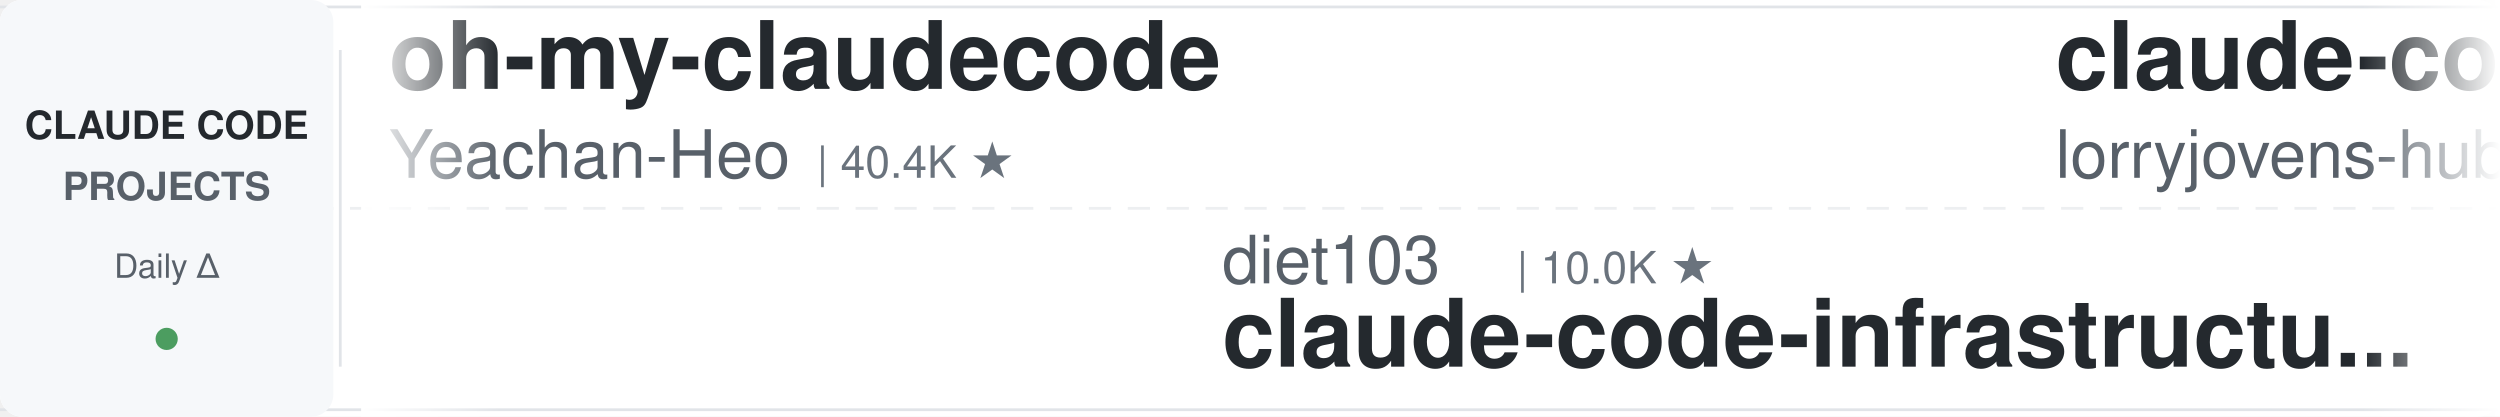
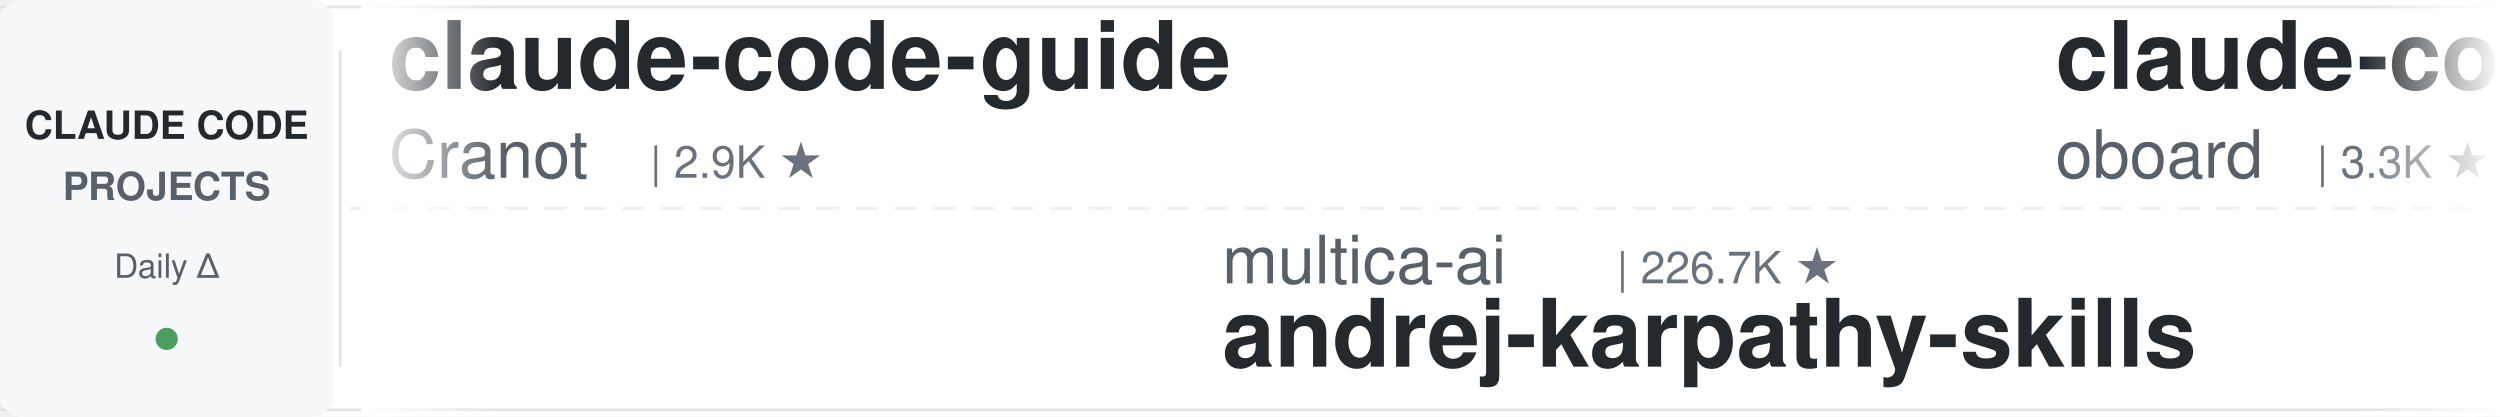
<svg xmlns="http://www.w3.org/2000/svg" width="900" height="150">
  <defs>
    <linearGradient id="leftFade" x1="0%" y1="0%" x2="100%" y2="0%">
      <stop offset="0%" style="stop-color:#ffffff;stop-opacity:1" />
      <stop offset="100%" style="stop-color:#ffffff;stop-opacity:0" />
    </linearGradient>
    <linearGradient id="rightFade" x1="0%" y1="0%" x2="100%" y2="0%">
      <stop offset="0%" style="stop-color:#ffffff;stop-opacity:0" />
      <stop offset="100%" style="stop-color:#ffffff;stop-opacity:1" />
    </linearGradient>
  </defs>
  <rect width="900" height="150" fill="#ffffff" rx="8" />
  <rect x="0" y="2" width="900" height="1" fill="#e1e4e8" />
  <rect x="0" y="147" width="900" height="1" fill="#e1e4e8" />
  <line x1="0" y1="75" x2="900" y2="75" stroke="#e1e4e8" stroke-width="1" stroke-dasharray="8 6" opacity="0.6" />
  <rect x="0" y="0" width="120" height="150" fill="#f6f8fa" rx="8" />
  <text x="60" y="50" font-family="-apple-system, BlinkMacSystemFont, 'Segoe UI', Helvetica, Arial, sans-serif" font-size="14" font-weight="600" fill="#24292e" text-anchor="middle">CLAUDE CODE</text>
  <text x="60" y="72" font-family="-apple-system, BlinkMacSystemFont, 'Segoe UI', Helvetica, Arial, sans-serif" font-size="14" font-weight="600" fill="#586069" text-anchor="middle">PROJECTS</text>
  <text x="60" y="100" font-family="-apple-system, BlinkMacSystemFont, 'Segoe UI', Helvetica, Arial, sans-serif" font-size="12" font-weight="500" fill="#586069" text-anchor="middle">Daily Δ</text>
  <circle cx="60" cy="122" r="4" fill="#22863a" opacity="0.8" />
  <rect x="122" y="18" width="1" height="114" fill="#e1e4e8" />
  <clipPath id="tickerClip">
    <rect x="130" y="0" width="770" height="150" />
  </clipPath>
  <g clip-path="url(#tickerClip)">
    <g id="tickerItems">
      <animateTransform attributeName="transform" attributeType="XML" type="translate" from="0 0" to="-3000 0" dur="54s" repeatCount="indefinite" />
      <g transform="translate(0, 0)">
-         <text x="140" y="32" font-family="-apple-system, BlinkMacSystemFont, 'Segoe UI', Helvetica, Arial, sans-serif" font-size="34" font-weight="600" fill="#24292e">oh-my-claudecode</text>
-         <text x="140" y="64" font-family="-apple-system, BlinkMacSystemFont, 'Segoe UI', Helvetica, Arial, sans-serif" font-size="24" font-weight="400" fill="#586069">Yeachan-Heo</text>
-         <text x="294" y="64" font-family="-apple-system, BlinkMacSystemFont, 'Segoe UI', Helvetica, Arial, sans-serif" font-size="16" font-weight="500" fill="#6a737d">| 40.4K ★</text>
+         <text x="140" y="32" font-family="-apple-system, BlinkMacSystemFont, 'Segoe UI', Helvetica, Arial, sans-serif" font-size="34" font-weight="600" fill="#24292e">claude-code-guide</text>
+         <text x="140" y="64" font-family="-apple-system, BlinkMacSystemFont, 'Segoe UI', Helvetica, Arial, sans-serif" font-size="24" font-weight="400" fill="#586069">Cranot</text>
+         <text x="234" y="64" font-family="-apple-system, BlinkMacSystemFont, 'Segoe UI', Helvetica, Arial, sans-serif" font-size="16" font-weight="500" fill="#6a737d">| 2.9K ★</text>
      </g>
      <g transform="translate(300, 0)">
-         <text x="140" y="102" font-family="-apple-system, BlinkMacSystemFont, 'Segoe UI', Helvetica, Arial, sans-serif" font-size="24" font-weight="400" fill="#586069">diet103</text>
-         <text x="246" y="102" font-family="-apple-system, BlinkMacSystemFont, 'Segoe UI', Helvetica, Arial, sans-serif" font-size="16" font-weight="500" fill="#6a737d">| 10.0K ★</text>
-         <text x="140" y="132" font-family="-apple-system, BlinkMacSystemFont, 'Segoe UI', Helvetica, Arial, sans-serif" font-size="34" font-weight="600" fill="#24292e">claude-code-infrastructu...</text>
+         <text x="140" y="102" font-family="-apple-system, BlinkMacSystemFont, 'Segoe UI', Helvetica, Arial, sans-serif" font-size="24" font-weight="400" fill="#586069">multica-ai</text>
+         <text x="282" y="102" font-family="-apple-system, BlinkMacSystemFont, 'Segoe UI', Helvetica, Arial, sans-serif" font-size="16" font-weight="500" fill="#6a737d">| 226.7K ★</text>
+         <text x="140" y="132" font-family="-apple-system, BlinkMacSystemFont, 'Segoe UI', Helvetica, Arial, sans-serif" font-size="34" font-weight="600" fill="#24292e">andrej-karpathy-skills</text>
      </g>
      <g transform="translate(600, 0)">
-         <text x="140" y="32" font-family="-apple-system, BlinkMacSystemFont, 'Segoe UI', Helvetica, Arial, sans-serif" font-size="34" font-weight="600" fill="#24292e">claude-code-rust</text>
-         <text x="140" y="64" font-family="-apple-system, BlinkMacSystemFont, 'Segoe UI', Helvetica, Arial, sans-serif" font-size="24" font-weight="400" fill="#586069">lorryjovens-hub</text>
-         <text x="342" y="64" font-family="-apple-system, BlinkMacSystemFont, 'Segoe UI', Helvetica, Arial, sans-serif" font-size="16" font-weight="500" fill="#6a737d">| 1.7K ★</text>
+         <text x="140" y="32" font-family="-apple-system, BlinkMacSystemFont, 'Segoe UI', Helvetica, Arial, sans-serif" font-size="34" font-weight="600" fill="#24292e">claude-code-rev</text>
+         <text x="140" y="64" font-family="-apple-system, BlinkMacSystemFont, 'Segoe UI', Helvetica, Arial, sans-serif" font-size="24" font-weight="400" fill="#586069">oboard</text>
+         <text x="234" y="64" font-family="-apple-system, BlinkMacSystemFont, 'Segoe UI', Helvetica, Arial, sans-serif" font-size="16" font-weight="500" fill="#6a737d">| 3.3K ★</text>
      </g>
      <g transform="translate(900, 0)">
-         <text x="140" y="102" font-family="-apple-system, BlinkMacSystemFont, 'Segoe UI', Helvetica, Arial, sans-serif" font-size="24" font-weight="400" fill="#586069">daymade</text>
-         <text x="246" y="102" font-family="-apple-system, BlinkMacSystemFont, 'Segoe UI', Helvetica, Arial, sans-serif" font-size="16" font-weight="500" fill="#6a737d">| 1.5K ★</text>
-         <text x="140" y="132" font-family="-apple-system, BlinkMacSystemFont, 'Segoe UI', Helvetica, Arial, sans-serif" font-size="34" font-weight="600" fill="#24292e">claude-code-skills</text>
+         <text x="140" y="102" font-family="-apple-system, BlinkMacSystemFont, 'Segoe UI', Helvetica, Arial, sans-serif" font-size="24" font-weight="400" fill="#586069">Yeachan-Heo</text>
+         <text x="294" y="102" font-family="-apple-system, BlinkMacSystemFont, 'Segoe UI', Helvetica, Arial, sans-serif" font-size="16" font-weight="500" fill="#6a737d">| 40.4K ★</text>
+         <text x="140" y="132" font-family="-apple-system, BlinkMacSystemFont, 'Segoe UI', Helvetica, Arial, sans-serif" font-size="34" font-weight="600" fill="#24292e">oh-my-claudecode</text>
      </g>
      <g transform="translate(1200, 0)">
-         <text x="140" y="32" font-family="-apple-system, BlinkMacSystemFont, 'Segoe UI', Helvetica, Arial, sans-serif" font-size="34" font-weight="600" fill="#24292e">claude-code-telegram</text>
-         <text x="140" y="64" font-family="-apple-system, BlinkMacSystemFont, 'Segoe UI', Helvetica, Arial, sans-serif" font-size="24" font-weight="400" fill="#586069">overwirehq</text>
-         <text x="282" y="64" font-family="-apple-system, BlinkMacSystemFont, 'Segoe UI', Helvetica, Arial, sans-serif" font-size="16" font-weight="500" fill="#6a737d">| 2.8K ★</text>
+         <text x="140" y="32" font-family="-apple-system, BlinkMacSystemFont, 'Segoe UI', Helvetica, Arial, sans-serif" font-size="34" font-weight="600" fill="#24292e">claude-code-cheat-sheet</text>
+         <text x="140" y="64" font-family="-apple-system, BlinkMacSystemFont, 'Segoe UI', Helvetica, Arial, sans-serif" font-size="24" font-weight="400" fill="#586069">Njengah</text>
+         <text x="246" y="64" font-family="-apple-system, BlinkMacSystemFont, 'Segoe UI', Helvetica, Arial, sans-serif" font-size="16" font-weight="500" fill="#6a737d">| 1.9K ★</text>
      </g>
      <g transform="translate(1500, 0)">
-         <text x="140" y="102" font-family="-apple-system, BlinkMacSystemFont, 'Segoe UI', Helvetica, Arial, sans-serif" font-size="24" font-weight="400" fill="#586069">affaan-m</text>
-         <text x="258" y="102" font-family="-apple-system, BlinkMacSystemFont, 'Segoe UI', Helvetica, Arial, sans-serif" font-size="16" font-weight="500" fill="#6a737d">| 293.0K ★</text>
-         <text x="140" y="132" font-family="-apple-system, BlinkMacSystemFont, 'Segoe UI', Helvetica, Arial, sans-serif" font-size="34" font-weight="600" fill="#24292e">ECC</text>
+         <text x="140" y="102" font-family="-apple-system, BlinkMacSystemFont, 'Segoe UI', Helvetica, Arial, sans-serif" font-size="24" font-weight="400" fill="#586069">Windy3f3f3f3f</text>
+         <text x="318" y="102" font-family="-apple-system, BlinkMacSystemFont, 'Segoe UI', Helvetica, Arial, sans-serif" font-size="16" font-weight="500" fill="#6a737d">| 2.8K ★</text>
+         <text x="140" y="132" font-family="-apple-system, BlinkMacSystemFont, 'Segoe UI', Helvetica, Arial, sans-serif" font-size="34" font-weight="600" fill="#24292e">claude-code-from-scratch</text>
      </g>
      <g transform="translate(1800, 0)">
-         <text x="140" y="32" font-family="-apple-system, BlinkMacSystemFont, 'Segoe UI', Helvetica, Arial, sans-serif" font-size="34" font-weight="600" fill="#24292e">claude-code-action</text>
-         <text x="140" y="64" font-family="-apple-system, BlinkMacSystemFont, 'Segoe UI', Helvetica, Arial, sans-serif" font-size="24" font-weight="400" fill="#586069">anthropics</text>
-         <text x="282" y="64" font-family="-apple-system, BlinkMacSystemFont, 'Segoe UI', Helvetica, Arial, sans-serif" font-size="16" font-weight="500" fill="#6a737d">| 9.7K ★</text>
+         <text x="140" y="32" font-family="-apple-system, BlinkMacSystemFont, 'Segoe UI', Helvetica, Arial, sans-serif" font-size="34" font-weight="600" fill="#24292e">claude-code-my-workflow</text>
+         <text x="140" y="64" font-family="-apple-system, BlinkMacSystemFont, 'Segoe UI', Helvetica, Arial, sans-serif" font-size="24" font-weight="400" fill="#586069">pedrohcgs</text>
+         <text x="270" y="64" font-family="-apple-system, BlinkMacSystemFont, 'Segoe UI', Helvetica, Arial, sans-serif" font-size="16" font-weight="500" fill="#6a737d">| 1.7K ★</text>
      </g>
      <g transform="translate(2100, 0)">
-         <text x="140" y="102" font-family="-apple-system, BlinkMacSystemFont, 'Segoe UI', Helvetica, Arial, sans-serif" font-size="24" font-weight="400" fill="#586069">Donchitos</text>
-         <text x="270" y="102" font-family="-apple-system, BlinkMacSystemFont, 'Segoe UI', Helvetica, Arial, sans-serif" font-size="16" font-weight="500" fill="#6a737d">| 29.8K ★</text>
-         <text x="140" y="132" font-family="-apple-system, BlinkMacSystemFont, 'Segoe UI', Helvetica, Arial, sans-serif" font-size="34" font-weight="600" fill="#24292e">Claude-Code-Game-Studios</text>
+         <text x="140" y="102" font-family="-apple-system, BlinkMacSystemFont, 'Segoe UI', Helvetica, Arial, sans-serif" font-size="24" font-weight="400" fill="#586069">feiskyer</text>
+         <text x="258" y="102" font-family="-apple-system, BlinkMacSystemFont, 'Segoe UI', Helvetica, Arial, sans-serif" font-size="16" font-weight="500" fill="#6a737d">| 1.7K ★</text>
+         <text x="140" y="132" font-family="-apple-system, BlinkMacSystemFont, 'Segoe UI', Helvetica, Arial, sans-serif" font-size="34" font-weight="600" fill="#24292e">claude-code-settings</text>
      </g>
      <g transform="translate(2400, 0)">
-         <text x="140" y="32" font-family="-apple-system, BlinkMacSystemFont, 'Segoe UI', Helvetica, Arial, sans-serif" font-size="34" font-weight="600" fill="#24292e">awesome-claude-code-plug...</text>
-         <text x="140" y="64" font-family="-apple-system, BlinkMacSystemFont, 'Segoe UI', Helvetica, Arial, sans-serif" font-size="24" font-weight="400" fill="#586069">ccplugins</text>
-         <text x="270" y="64" font-family="-apple-system, BlinkMacSystemFont, 'Segoe UI', Helvetica, Arial, sans-serif" font-size="16" font-weight="500" fill="#6a737d">| 990 ★</text>
+         <text x="140" y="32" font-family="-apple-system, BlinkMacSystemFont, 'Segoe UI', Helvetica, Arial, sans-serif" font-size="34" font-weight="600" fill="#24292e">claude-code-local</text>
+         <text x="140" y="64" font-family="-apple-system, BlinkMacSystemFont, 'Segoe UI', Helvetica, Arial, sans-serif" font-size="24" font-weight="400" fill="#586069">nicedreamzapp</text>
+         <text x="318" y="64" font-family="-apple-system, BlinkMacSystemFont, 'Segoe UI', Helvetica, Arial, sans-serif" font-size="16" font-weight="500" fill="#6a737d">| 3.4K ★</text>
      </g>
      <g transform="translate(2700, 0)">
-         <text x="140" y="102" font-family="-apple-system, BlinkMacSystemFont, 'Segoe UI', Helvetica, Arial, sans-serif" font-size="24" font-weight="400" fill="#586069">musistudio</text>
-         <text x="282" y="102" font-family="-apple-system, BlinkMacSystemFont, 'Segoe UI', Helvetica, Arial, sans-serif" font-size="16" font-weight="500" fill="#6a737d">| 37.9K ★</text>
-         <text x="140" y="132" font-family="-apple-system, BlinkMacSystemFont, 'Segoe UI', Helvetica, Arial, sans-serif" font-size="34" font-weight="600" fill="#24292e">claude-code-router</text>
+         <text x="140" y="102" font-family="-apple-system, BlinkMacSystemFont, 'Segoe UI', Helvetica, Arial, sans-serif" font-size="24" font-weight="400" fill="#586069">SeemSeam</text>
+         <text x="258" y="102" font-family="-apple-system, BlinkMacSystemFont, 'Segoe UI', Helvetica, Arial, sans-serif" font-size="16" font-weight="500" fill="#6a737d">| 3.6K ★</text>
+         <text x="140" y="132" font-family="-apple-system, BlinkMacSystemFont, 'Segoe UI', Helvetica, Arial, sans-serif" font-size="34" font-weight="600" fill="#24292e">claude_codex_bridge</text>
      </g>
      <g transform="translate(3000, 0)">
-         <text x="140" y="32" font-family="-apple-system, BlinkMacSystemFont, 'Segoe UI', Helvetica, Arial, sans-serif" font-size="34" font-weight="600" fill="#24292e">oh-my-claudecode</text>
-         <text x="140" y="64" font-family="-apple-system, BlinkMacSystemFont, 'Segoe UI', Helvetica, Arial, sans-serif" font-size="24" font-weight="400" fill="#586069">Yeachan-Heo</text>
-         <text x="294" y="64" font-family="-apple-system, BlinkMacSystemFont, 'Segoe UI', Helvetica, Arial, sans-serif" font-size="16" font-weight="500" fill="#6a737d">| 40.4K ★</text>
+         <text x="140" y="32" font-family="-apple-system, BlinkMacSystemFont, 'Segoe UI', Helvetica, Arial, sans-serif" font-size="34" font-weight="600" fill="#24292e">claude-code-guide</text>
+         <text x="140" y="64" font-family="-apple-system, BlinkMacSystemFont, 'Segoe UI', Helvetica, Arial, sans-serif" font-size="24" font-weight="400" fill="#586069">Cranot</text>
+         <text x="234" y="64" font-family="-apple-system, BlinkMacSystemFont, 'Segoe UI', Helvetica, Arial, sans-serif" font-size="16" font-weight="500" fill="#6a737d">| 2.9K ★</text>
      </g>
      <g transform="translate(3300, 0)">
-         <text x="140" y="102" font-family="-apple-system, BlinkMacSystemFont, 'Segoe UI', Helvetica, Arial, sans-serif" font-size="24" font-weight="400" fill="#586069">diet103</text>
-         <text x="246" y="102" font-family="-apple-system, BlinkMacSystemFont, 'Segoe UI', Helvetica, Arial, sans-serif" font-size="16" font-weight="500" fill="#6a737d">| 10.0K ★</text>
-         <text x="140" y="132" font-family="-apple-system, BlinkMacSystemFont, 'Segoe UI', Helvetica, Arial, sans-serif" font-size="34" font-weight="600" fill="#24292e">claude-code-infrastructu...</text>
+         <text x="140" y="102" font-family="-apple-system, BlinkMacSystemFont, 'Segoe UI', Helvetica, Arial, sans-serif" font-size="24" font-weight="400" fill="#586069">multica-ai</text>
+         <text x="282" y="102" font-family="-apple-system, BlinkMacSystemFont, 'Segoe UI', Helvetica, Arial, sans-serif" font-size="16" font-weight="500" fill="#6a737d">| 226.7K ★</text>
+         <text x="140" y="132" font-family="-apple-system, BlinkMacSystemFont, 'Segoe UI', Helvetica, Arial, sans-serif" font-size="34" font-weight="600" fill="#24292e">andrej-karpathy-skills</text>
      </g>
      <g transform="translate(3600, 0)">
-         <text x="140" y="32" font-family="-apple-system, BlinkMacSystemFont, 'Segoe UI', Helvetica, Arial, sans-serif" font-size="34" font-weight="600" fill="#24292e">claude-code-rust</text>
-         <text x="140" y="64" font-family="-apple-system, BlinkMacSystemFont, 'Segoe UI', Helvetica, Arial, sans-serif" font-size="24" font-weight="400" fill="#586069">lorryjovens-hub</text>
-         <text x="342" y="64" font-family="-apple-system, BlinkMacSystemFont, 'Segoe UI', Helvetica, Arial, sans-serif" font-size="16" font-weight="500" fill="#6a737d">| 1.7K ★</text>
+         <text x="140" y="32" font-family="-apple-system, BlinkMacSystemFont, 'Segoe UI', Helvetica, Arial, sans-serif" font-size="34" font-weight="600" fill="#24292e">claude-code-rev</text>
+         <text x="140" y="64" font-family="-apple-system, BlinkMacSystemFont, 'Segoe UI', Helvetica, Arial, sans-serif" font-size="24" font-weight="400" fill="#586069">oboard</text>
+         <text x="234" y="64" font-family="-apple-system, BlinkMacSystemFont, 'Segoe UI', Helvetica, Arial, sans-serif" font-size="16" font-weight="500" fill="#6a737d">| 3.3K ★</text>
      </g>
      <g transform="translate(3900, 0)">
-         <text x="140" y="102" font-family="-apple-system, BlinkMacSystemFont, 'Segoe UI', Helvetica, Arial, sans-serif" font-size="24" font-weight="400" fill="#586069">daymade</text>
-         <text x="246" y="102" font-family="-apple-system, BlinkMacSystemFont, 'Segoe UI', Helvetica, Arial, sans-serif" font-size="16" font-weight="500" fill="#6a737d">| 1.5K ★</text>
-         <text x="140" y="132" font-family="-apple-system, BlinkMacSystemFont, 'Segoe UI', Helvetica, Arial, sans-serif" font-size="34" font-weight="600" fill="#24292e">claude-code-skills</text>
+         <text x="140" y="102" font-family="-apple-system, BlinkMacSystemFont, 'Segoe UI', Helvetica, Arial, sans-serif" font-size="24" font-weight="400" fill="#586069">Yeachan-Heo</text>
+         <text x="294" y="102" font-family="-apple-system, BlinkMacSystemFont, 'Segoe UI', Helvetica, Arial, sans-serif" font-size="16" font-weight="500" fill="#6a737d">| 40.4K ★</text>
+         <text x="140" y="132" font-family="-apple-system, BlinkMacSystemFont, 'Segoe UI', Helvetica, Arial, sans-serif" font-size="34" font-weight="600" fill="#24292e">oh-my-claudecode</text>
      </g>
    </g>
  </g>
  <rect x="130" y="0" width="50" height="150" fill="url(#leftFade)" />
  <rect x="850" y="0" width="50" height="150" fill="url(#rightFade)" />
</svg>
